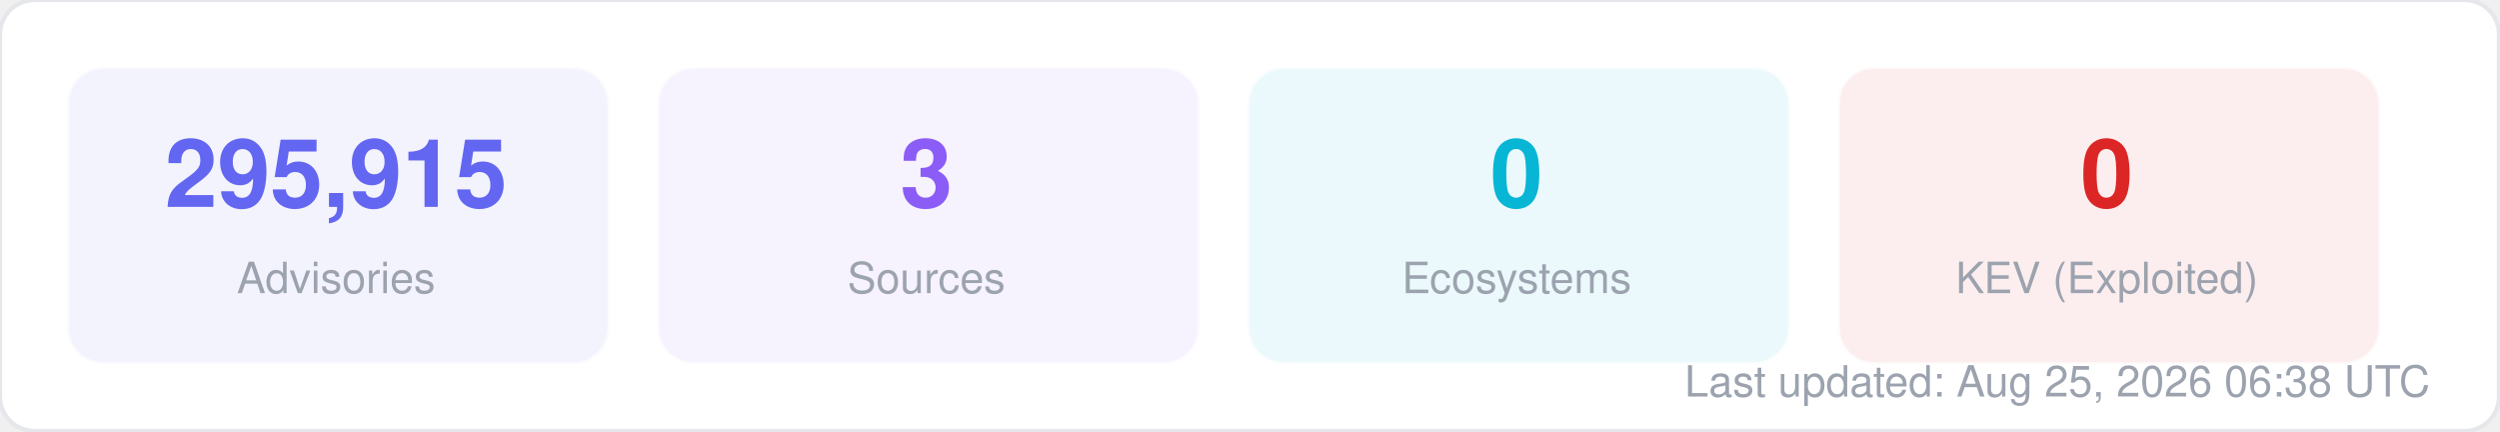
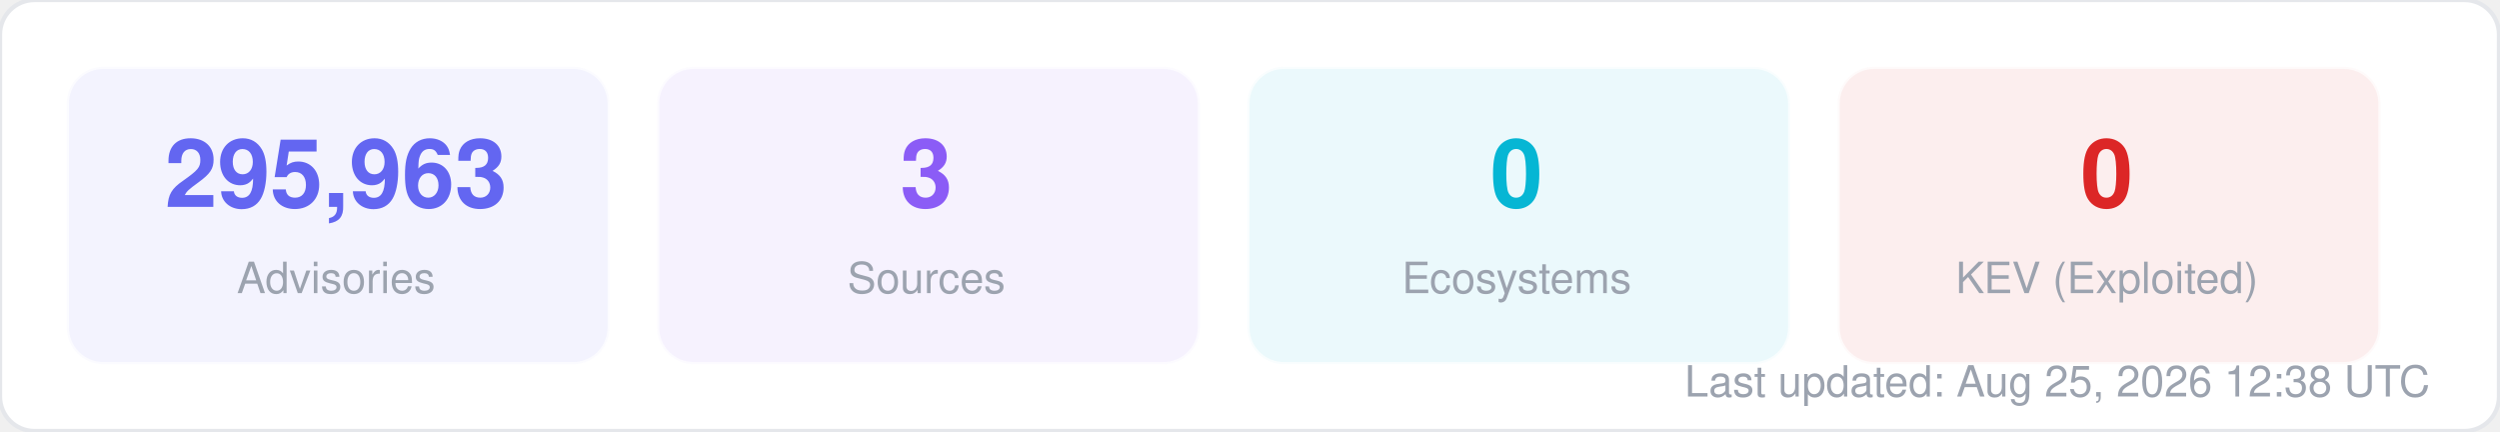
<svg xmlns="http://www.w3.org/2000/svg" width="580" height="100" viewBox="0 0 580 100" fill="none">
  <style>
  text { font-family: -apple-system, BlinkMacSystemFont, "Segoe UI", Helvetica, Arial, sans-serif; }
  .title { font-size: 14px; font-weight: 700; fill: #1f2937; }
  .label { font-size: 11px; fill: #6b7280; }
  .value { font-size: 11px; font-weight: 600; fill: #374151; }
  .big-number { font-size: 28px; font-weight: 800; fill: #111827; }
  .sub { font-size: 10px; fill: #9ca3af; }
</style>
  <rect width="580" height="100" rx="8" fill="#ffffff" stroke="#e5e7eb" stroke-width="1" />
  <rect x="16" y="16" width="125" height="68" rx="8" fill="#6366f1" opacity="0.08" stroke="#6366f1" stroke-width="1" stroke-opacity="0.3" />
-   <text x="78" y="48" text-anchor="middle" class="big-number" style="font-size:22px; fill:#6366f1">295,915</text>
+   <text x="78" y="48" text-anchor="middle" class="big-number" style="font-size:22px; fill:#6366f1">295,963</text>
  <text x="78" y="68" text-anchor="middle" class="sub">Advisories</text>
  <rect x="153" y="16" width="125" height="68" rx="8" fill="#8b5cf6" opacity="0.08" stroke="#8b5cf6" stroke-width="1" stroke-opacity="0.3" />
  <text x="215" y="48" text-anchor="middle" class="big-number" style="font-size:22px; fill:#8b5cf6">3</text>
  <text x="215" y="68" text-anchor="middle" class="sub">Sources</text>
  <rect x="290" y="16" width="125" height="68" rx="8" fill="#06b6d4" opacity="0.08" stroke="#06b6d4" stroke-width="1" stroke-opacity="0.3" />
  <text x="352" y="48" text-anchor="middle" class="big-number" style="font-size:22px; fill:#06b6d4">0</text>
  <text x="352" y="68" text-anchor="middle" class="sub">Ecosystems</text>
  <rect x="427" y="16" width="125" height="68" rx="8" fill="#dc2626" opacity="0.08" stroke="#dc2626" stroke-width="1" stroke-opacity="0.3" />
  <text x="489" y="48" text-anchor="middle" class="big-number" style="font-size:22px; fill:#dc2626">0</text>
  <text x="489" y="68" text-anchor="middle" class="sub">KEV (Exploited)</text>
-   <text x="564" y="92" text-anchor="end" class="sub">Last updated: Aug 25, 2026 06:38 UTC</text>
+   <text x="564" y="92" text-anchor="end" class="sub">Last updated: Aug 25, 2026 12:38 UTC</text>
</svg>
